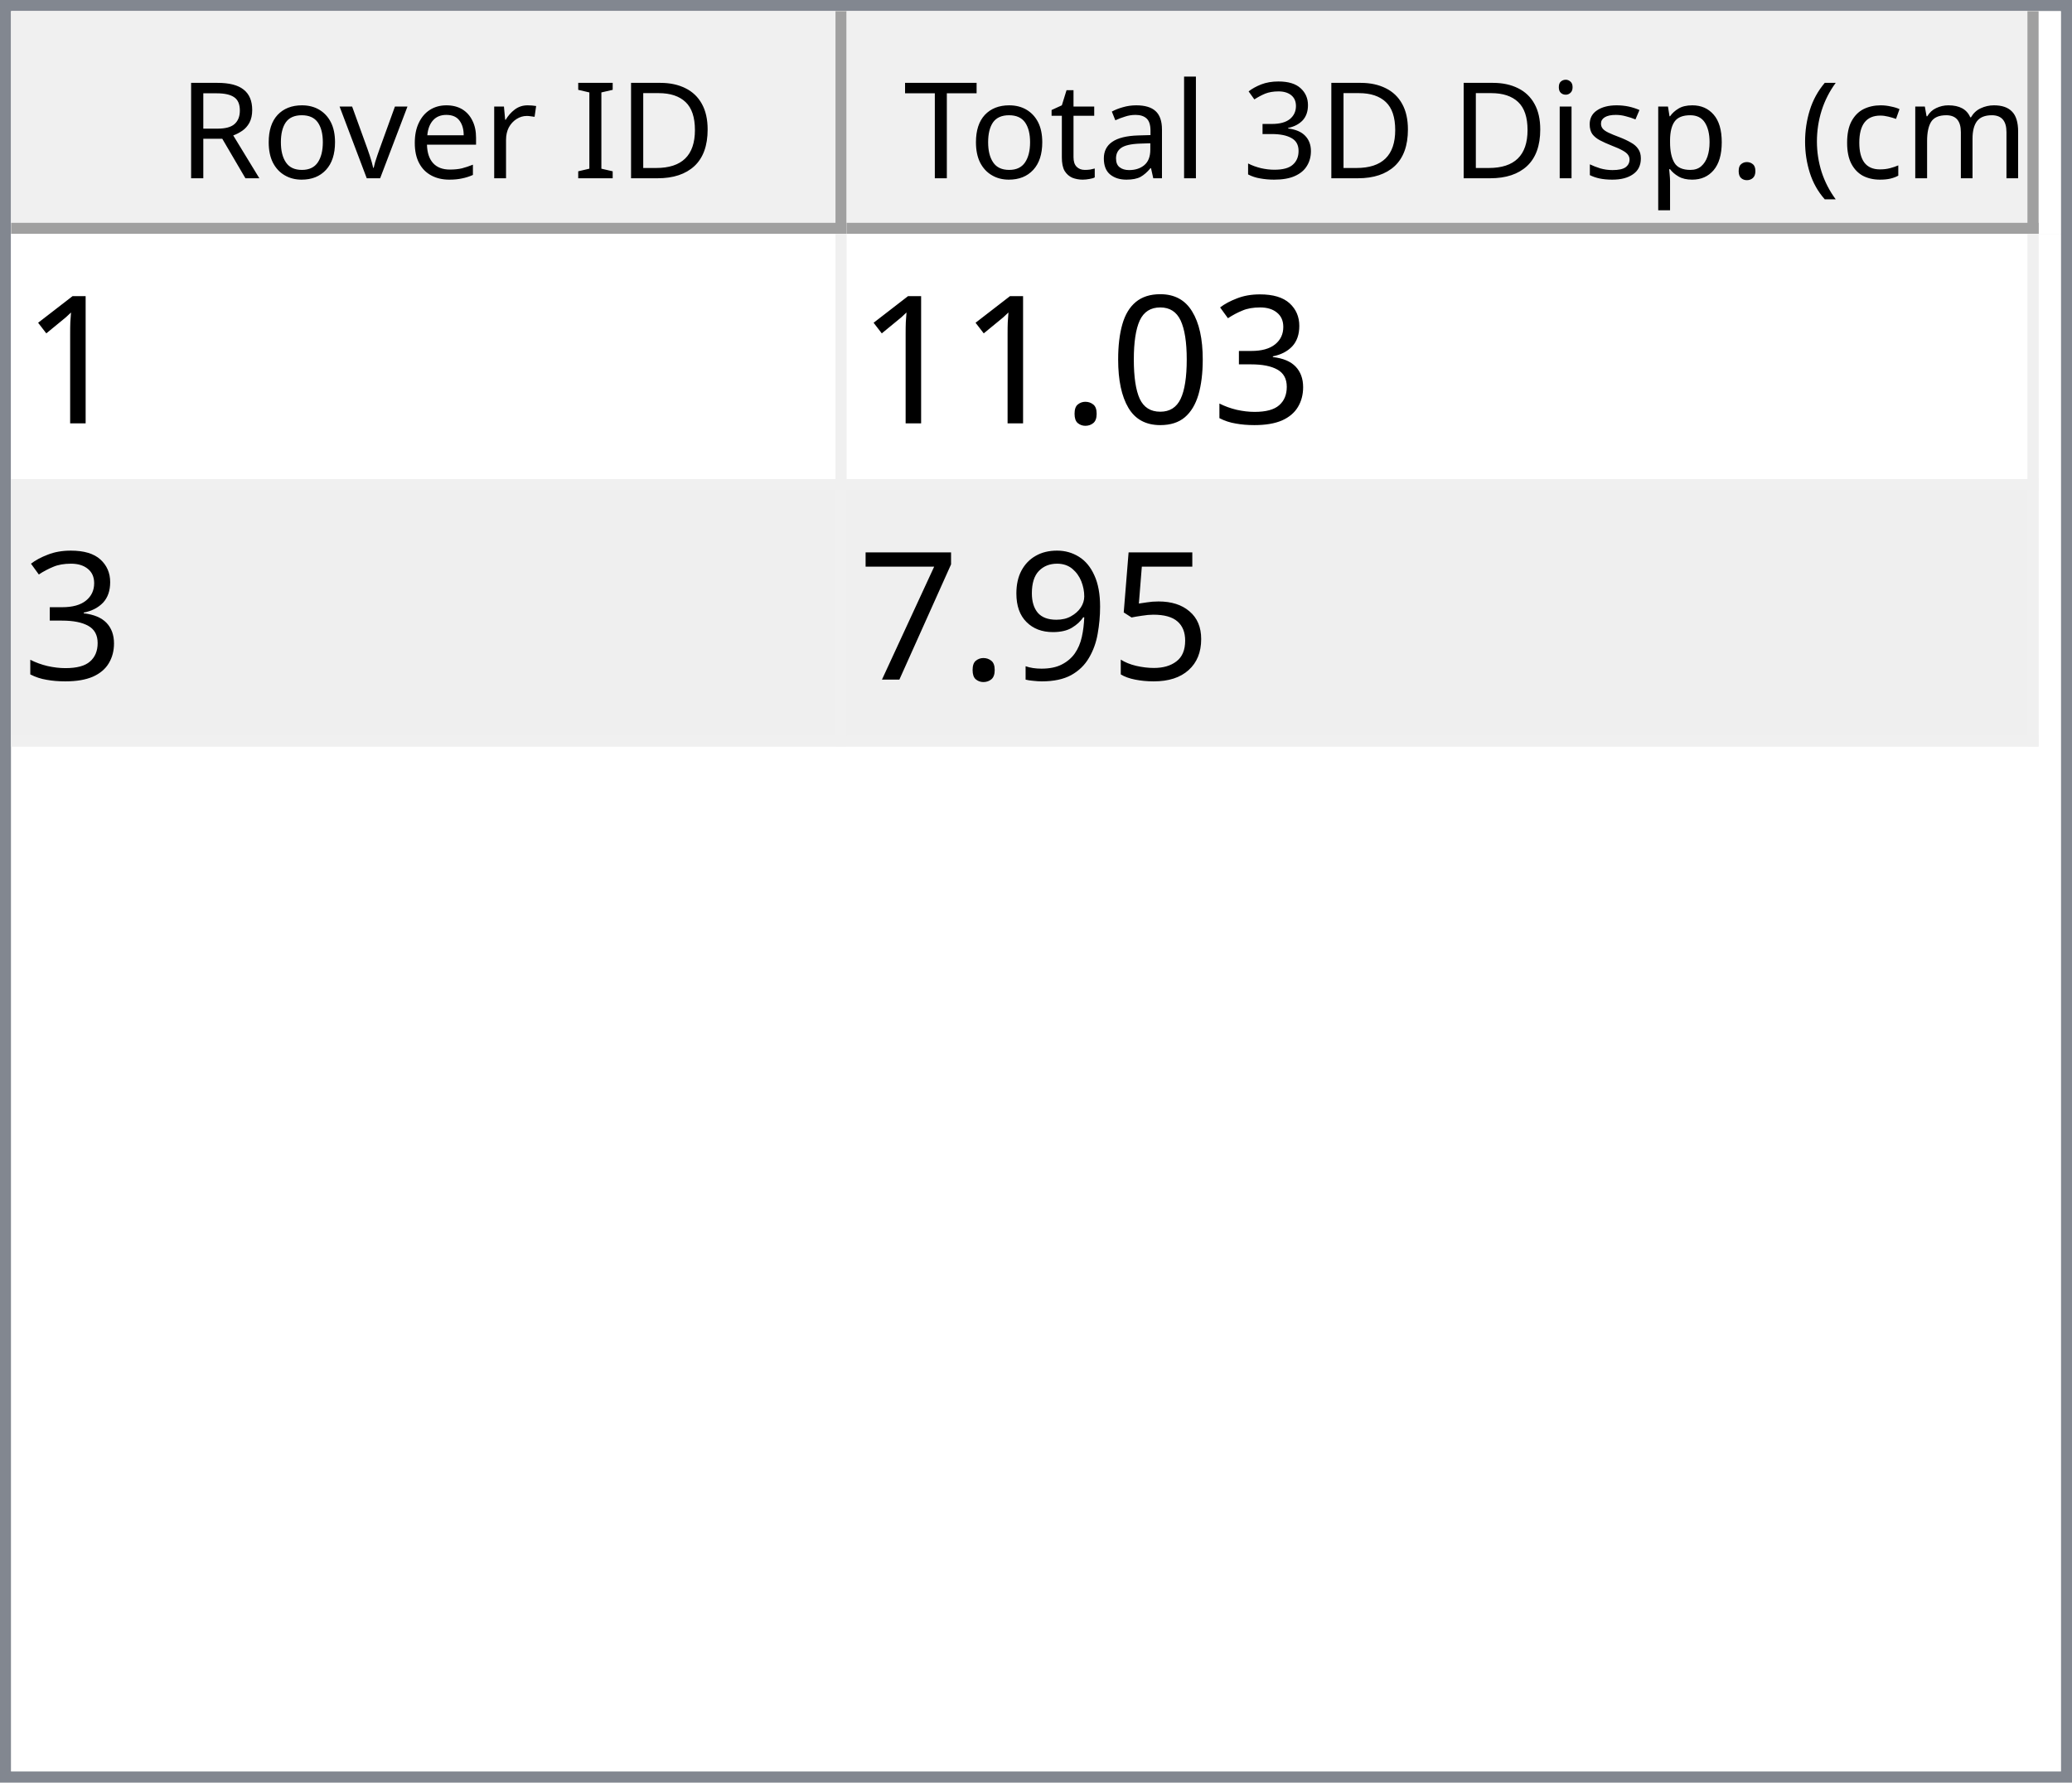
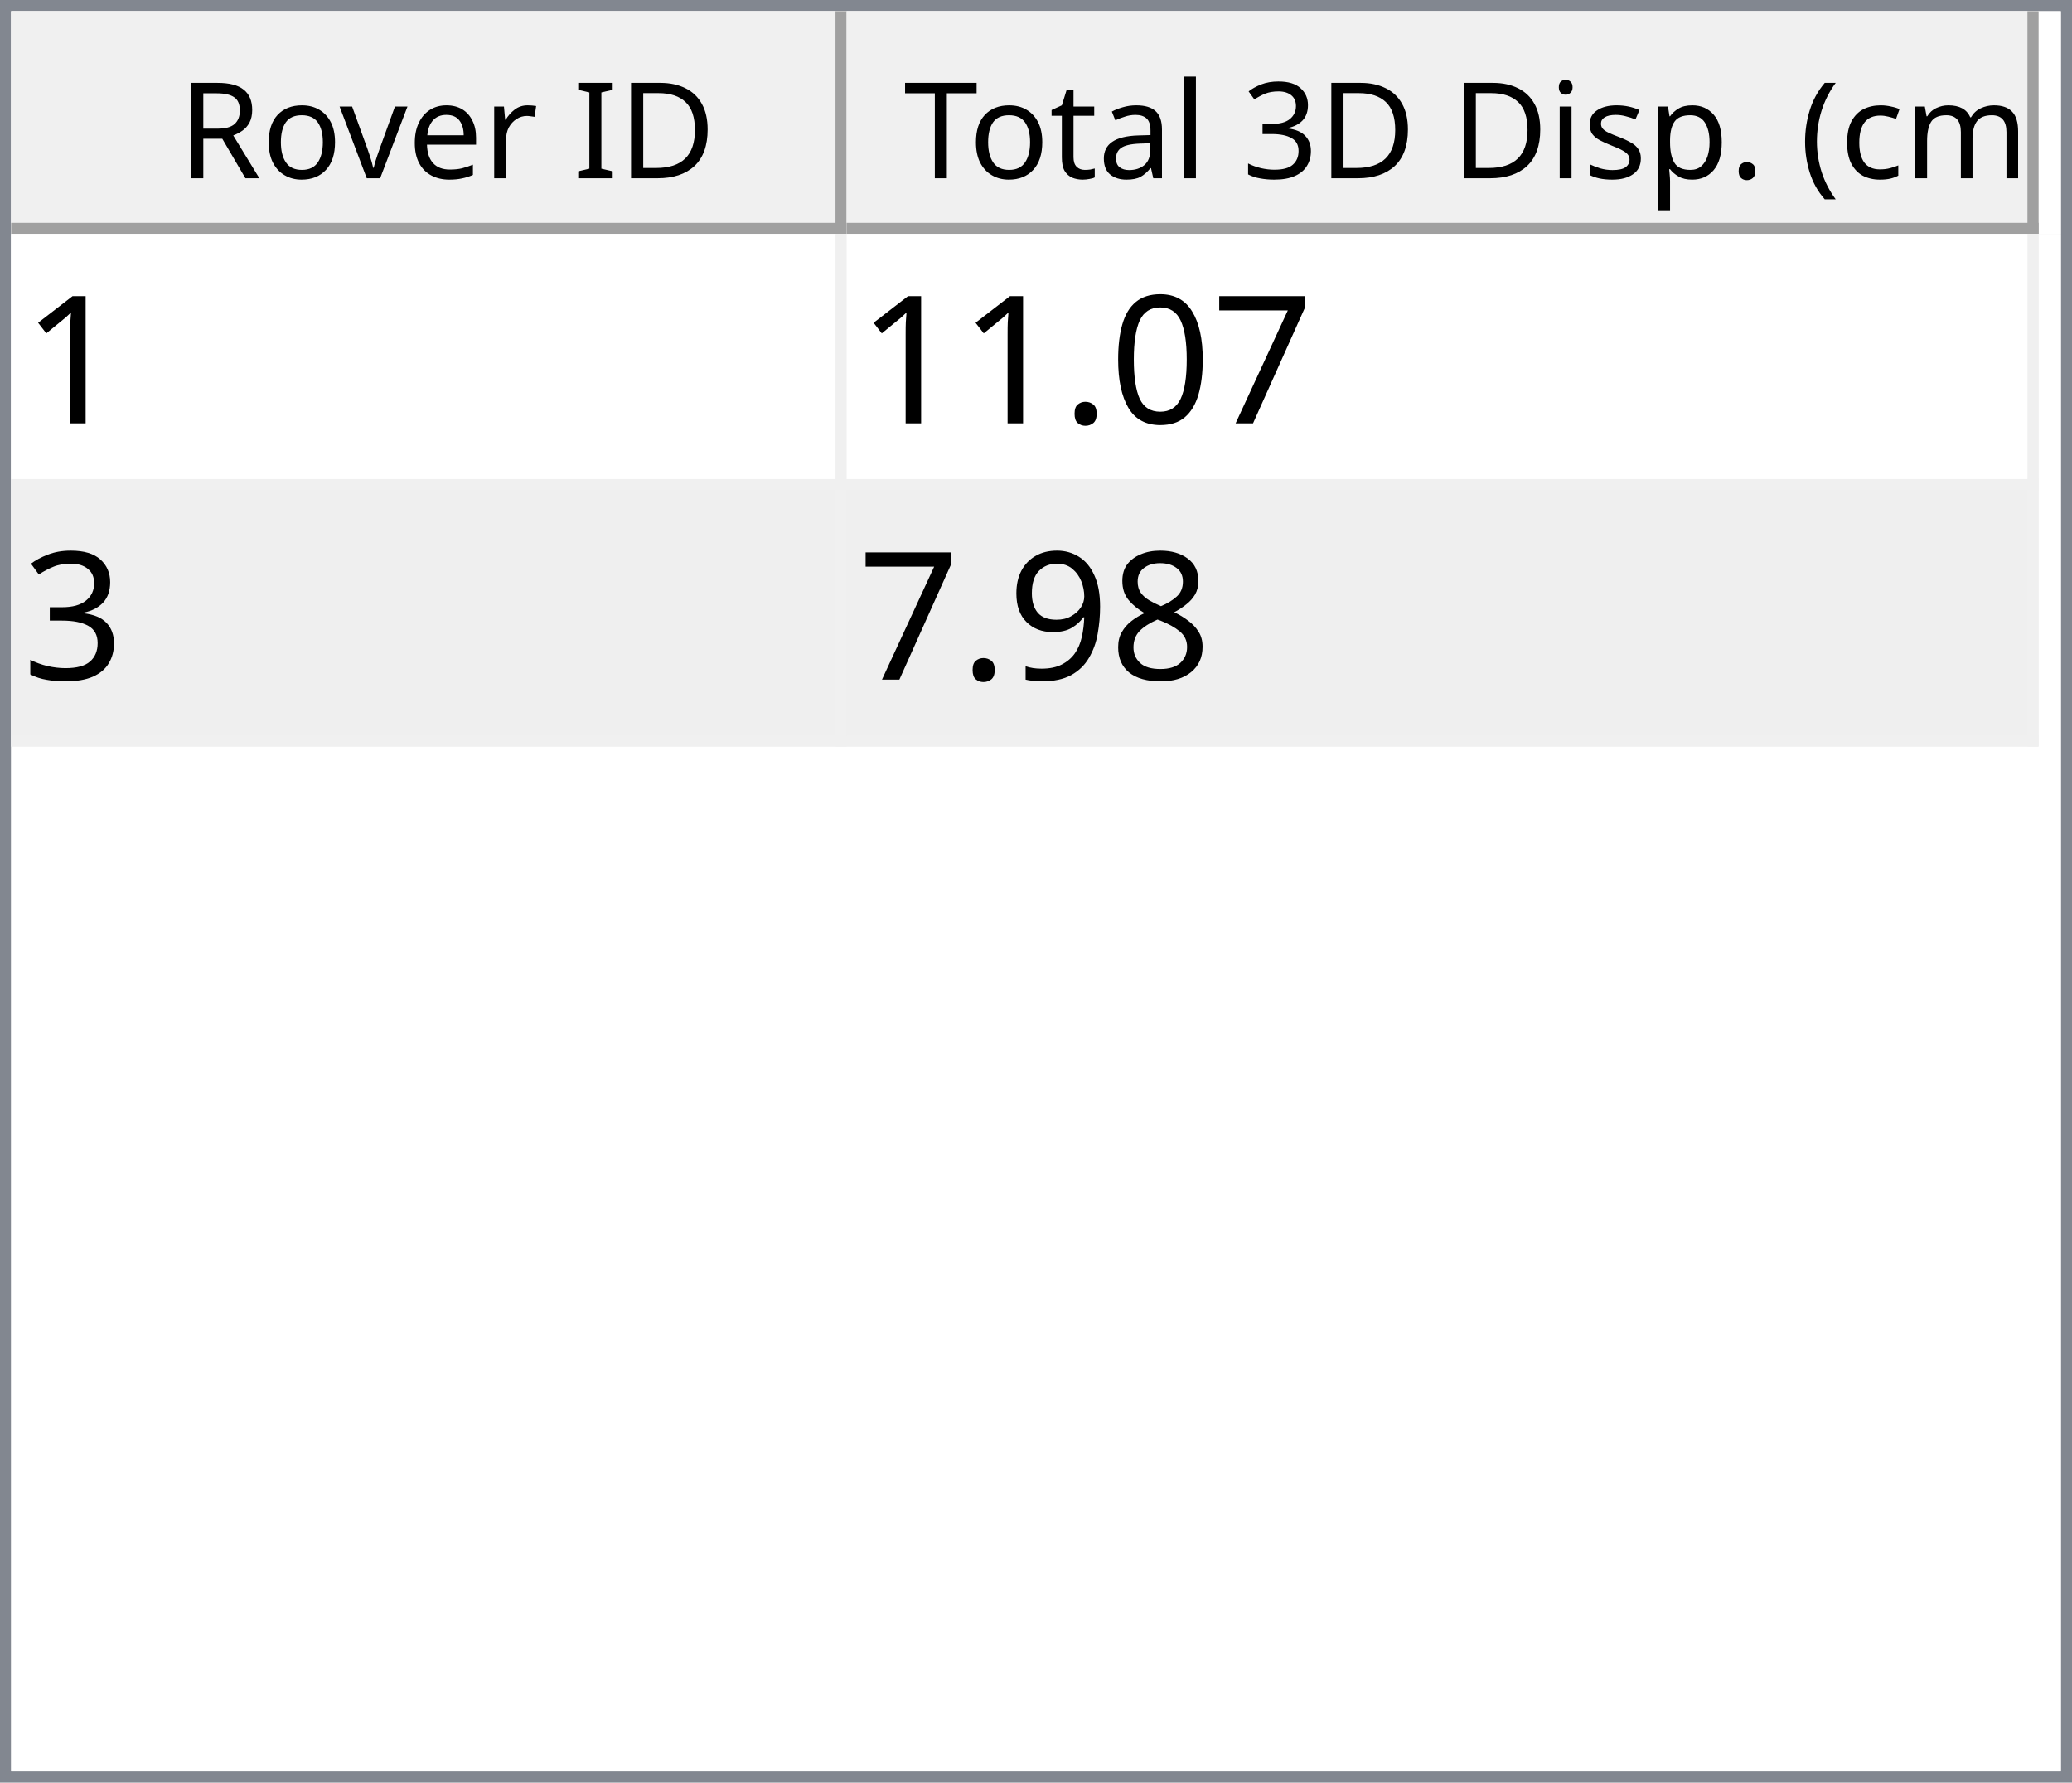
<svg xmlns="http://www.w3.org/2000/svg" style="fill-opacity:1; color-rendering:auto; color-interpolation:auto; text-rendering:auto; stroke:black; stroke-linecap:square; stroke-miterlimit:10; shape-rendering:auto; stroke-opacity:1; fill:black; stroke-dasharray:none; font-weight:normal; stroke-width:1; font-family:'Dialog'; font-style:normal; stroke-linejoin:miter; font-size:12px; stroke-dashoffset:0; image-rendering:auto;" width="186" height="160">
  <defs id="genericDefs" />
  <g>
    <defs id="defs1">
      <clipPath clipPathUnits="userSpaceOnUse" id="clipPath1">
        <path d="M0 0 L186 0 L186 160 L0 160 L0 0 Z" />
      </clipPath>
      <clipPath clipPathUnits="userSpaceOnUse" id="clipPath2">
        <path d="M0 0 L0 160 L186 160 L186 0 Z" />
      </clipPath>
      <clipPath clipPathUnits="userSpaceOnUse" id="clipPath3">
        <path d="M0 0 L0 20 L184 20 L184 0 Z" />
      </clipPath>
      <clipPath clipPathUnits="userSpaceOnUse" id="clipPath4">
        <path d="M0 0 L0 20 L75 20 L75 0 Z" />
      </clipPath>
      <clipPath clipPathUnits="userSpaceOnUse" id="clipPath5">
        <path d="M1 1 L1 19 L74 19 L74 1 Z" />
      </clipPath>
      <clipPath clipPathUnits="userSpaceOnUse" id="clipPath6">
        <path d="M0 0 L0 18 L73 18 L73 0 Z" />
      </clipPath>
      <clipPath clipPathUnits="userSpaceOnUse" id="clipPath7">
        <path d="M-0.5 -0.5 L-0.5 19.5 L74.5 19.5 L74.5 -0.5 Z" />
      </clipPath>
      <clipPath clipPathUnits="userSpaceOnUse" id="clipPath8">
        <path d="M0 0 L0 20 L107 20 L107 0 Z" />
      </clipPath>
      <clipPath clipPathUnits="userSpaceOnUse" id="clipPath9">
        <path d="M1 1 L1 19 L106 19 L106 1 Z" />
      </clipPath>
      <clipPath clipPathUnits="userSpaceOnUse" id="clipPath10">
        <path d="M0 0 L0 18 L105 18 L105 0 Z" />
      </clipPath>
      <clipPath clipPathUnits="userSpaceOnUse" id="clipPath11">
        <path d="M-0.5 -0.5 L-0.5 19.5 L106.5 19.5 L106.5 -0.5 Z" />
      </clipPath>
      <clipPath clipPathUnits="userSpaceOnUse" id="clipPath12">
        <path d="M0 0 L0 138 L184 138 L184 0 Z" />
      </clipPath>
      <clipPath clipPathUnits="userSpaceOnUse" id="clipPath13">
        <path d="M0 0 L0 46 L182 46 L182 0 Z" />
      </clipPath>
      <clipPath clipPathUnits="userSpaceOnUse" id="clipPath14">
        <path d="M-0.5 -0.5 L-0.5 45.5 L181.5 45.5 L181.5 -0.5 Z" />
      </clipPath>
      <clipPath clipPathUnits="userSpaceOnUse" id="clipPath15">
        <path d="M0 0 L0 22 L74 22 L74 0 Z" />
      </clipPath>
      <clipPath clipPathUnits="userSpaceOnUse" id="clipPath16">
        <path d="M0 0 L0 22 L106 22 L106 0 Z" />
      </clipPath>
      <font horiz-adv-x="64.551" id="font1">
        <font-face ascent="107.91" descent="25.098" units-per-em="100" style="font-style:normal; font-family:Segoe UI; font-weight:normal;" />
        <missing-glyph horiz-adv-x="64.551" d="M8.109 0 L8.109 68.266 L56.453 68.266 L56.453 0 L8.109 0 ZM15.328 7.234 L49.219 7.234 L49.219 61.031 L15.328 61.031 L15.328 7.234 Z" />
        <glyph unicode="D" horiz-adv-x="70.117" d="M9.188 0 L9.188 70.016 L28.516 70.016 Q65.531 70.016 65.531 35.891 Q65.531 19.672 55.25 9.836 Q44.969 0 27.734 0 L9.188 0 ZM17.391 62.594 L17.391 7.422 L27.828 7.422 Q41.609 7.422 49.273 14.797 Q56.938 22.172 56.938 35.688 Q56.938 62.594 28.328 62.594 L17.391 62.594 Z" />
        <glyph unicode="I" horiz-adv-x="26.611" d="M17.391 0 L9.188 0 L9.188 70.016 L17.391 70.016 L17.391 0 Z" />
        <glyph unicode=" " horiz-adv-x="27.393" d="" />
        <glyph unicode="r" horiz-adv-x="34.766" d="M34.188 41.891 Q32.078 43.5 28.125 43.5 Q23 43.5 19.555 38.672 Q16.109 33.844 16.109 25.484 L16.109 0 L8.109 0 L8.109 50 L16.109 50 L16.109 39.703 L16.312 39.703 Q18.016 44.969 21.531 47.922 Q25.047 50.875 29.391 50.875 Q32.516 50.875 34.188 50.203 L34.188 41.891 Z" />
        <glyph unicode="e" horiz-adv-x="52.295" d="M48.297 23 L12.984 23 Q13.188 14.656 17.484 10.109 Q21.781 5.562 29.297 5.562 Q37.75 5.562 44.828 11.141 L44.828 3.609 Q38.234 -1.172 27.391 -1.172 Q16.797 -1.172 10.742 5.641 Q4.688 12.453 4.688 24.812 Q4.688 36.469 11.305 43.82 Q17.922 51.172 27.734 51.172 Q37.547 51.172 42.922 44.828 Q48.297 38.484 48.297 27.203 L48.297 23 ZM40.094 29.781 Q40.047 36.719 36.75 40.578 Q33.453 44.438 27.594 44.438 Q21.922 44.438 17.969 40.383 Q14.016 36.328 13.094 29.781 L40.094 29.781 Z" />
        <glyph unicode="v" horiz-adv-x="47.9" d="M47.406 50 L27.484 0 L19.625 0 L0.688 50 L9.469 50 L22.172 13.672 Q23.578 9.672 23.922 6.688 L24.125 6.688 Q24.609 10.453 25.688 13.484 L38.969 50 L47.406 50 Z" />
        <glyph unicode="o" horiz-adv-x="58.594" d="M29 -1.172 Q17.922 -1.172 11.305 5.836 Q4.688 12.844 4.688 24.422 Q4.688 37.016 11.57 44.094 Q18.453 51.172 30.172 51.172 Q41.359 51.172 47.633 44.289 Q53.906 37.406 53.906 25.203 Q53.906 13.234 47.141 6.031 Q40.375 -1.172 29 -1.172 ZM29.594 44.438 Q21.875 44.438 17.383 39.188 Q12.891 33.938 12.891 24.703 Q12.891 15.828 17.43 10.695 Q21.969 5.562 29.594 5.562 Q37.359 5.562 41.531 10.594 Q45.703 15.625 45.703 24.906 Q45.703 34.281 41.531 39.359 Q37.359 44.438 29.594 44.438 Z" />
        <glyph unicode="R" horiz-adv-x="59.814" d="M59.375 0 L49.609 0 L37.891 19.625 Q36.281 22.359 34.766 24.289 Q33.25 26.219 31.664 27.438 Q30.078 28.656 28.25 29.219 Q26.422 29.781 24.125 29.781 L17.391 29.781 L17.391 0 L9.188 0 L9.188 70.016 L30.078 70.016 Q34.672 70.016 38.555 68.867 Q42.438 67.719 45.289 65.375 Q48.141 63.031 49.758 59.547 Q51.375 56.062 51.375 51.375 Q51.375 47.703 50.273 44.656 Q49.172 41.609 47.148 39.211 Q45.125 36.812 42.266 35.133 Q39.406 33.453 35.844 32.516 L35.844 32.328 Q37.594 31.547 38.891 30.547 Q40.188 29.547 41.359 28.18 Q42.531 26.812 43.68 25.078 Q44.828 23.344 46.234 21.047 L59.375 0 ZM17.391 62.594 L17.391 37.203 L28.516 37.203 Q31.594 37.203 34.203 38.133 Q36.812 39.062 38.719 40.797 Q40.625 42.531 41.703 45.047 Q42.781 47.562 42.781 50.688 Q42.781 56.297 39.141 59.445 Q35.5 62.594 28.609 62.594 L17.391 62.594 Z" />
        <glyph unicode=")" horiz-adv-x="30.176" d="M8.297 -15.922 L1.172 -15.922 Q16.406 2.344 16.406 26.812 Q16.406 51.469 1.078 70.016 L8.297 70.016 Q23.531 52.156 23.531 26.703 Q23.531 1.375 8.297 -15.922 Z" />
        <glyph unicode="m" horiz-adv-x="86.133" d="M79.109 0 L71.094 0 L71.094 28.719 Q71.094 37.016 68.531 40.727 Q65.969 44.438 59.906 44.438 Q54.781 44.438 51.195 39.75 Q47.609 35.062 47.609 28.516 L47.609 0 L39.594 0 L39.594 29.688 Q39.594 44.438 28.219 44.438 Q22.953 44.438 19.531 40.016 Q16.109 35.594 16.109 28.516 L16.109 0 L8.109 0 L8.109 50 L16.109 50 L16.109 42.094 L16.312 42.094 Q21.625 51.172 31.844 51.172 Q36.969 51.172 40.773 48.312 Q44.578 45.453 46 40.828 Q51.562 51.172 62.594 51.172 Q79.109 51.172 79.109 30.812 L79.109 0 Z" />
        <glyph unicode="c" horiz-adv-x="46.191" d="M42.188 2.297 Q36.422 -1.172 28.516 -1.172 Q17.828 -1.172 11.258 5.789 Q4.688 12.75 4.688 23.828 Q4.688 36.188 11.766 43.68 Q18.844 51.172 30.672 51.172 Q37.25 51.172 42.281 48.734 L42.281 40.531 Q36.719 44.438 30.375 44.438 Q22.703 44.438 17.797 38.945 Q12.891 33.453 12.891 24.516 Q12.891 15.719 17.508 10.641 Q22.125 5.562 29.891 5.562 Q36.422 5.562 42.188 9.906 L42.188 2.297 Z" />
        <glyph unicode="(" horiz-adv-x="30.176" d="M29.109 -15.922 L21.969 -15.922 Q6.844 1.375 6.844 26.703 Q6.844 52.156 21.969 70.016 L29.203 70.016 Q13.875 51.469 13.875 26.812 Q13.875 2.344 29.109 -15.922 Z" />
        <glyph unicode="." horiz-adv-x="21.68" d="M10.891 -1.078 Q8.641 -1.078 7.055 0.539 Q5.469 2.156 5.469 4.391 Q5.469 6.641 7.055 8.273 Q8.641 9.906 10.891 9.906 Q13.188 9.906 14.797 8.273 Q16.406 6.641 16.406 4.391 Q16.406 2.156 14.797 0.539 Q13.188 -1.078 10.891 -1.078 Z" />
        <glyph unicode="p" horiz-adv-x="58.789" d="M16.312 7.234 L16.109 7.234 L16.109 -23 L8.109 -23 L8.109 50 L16.109 50 L16.109 41.219 L16.312 41.219 Q22.219 51.172 33.594 51.172 Q43.266 51.172 48.688 44.461 Q54.109 37.75 54.109 26.469 Q54.109 13.922 48 6.375 Q41.891 -1.172 31.297 -1.172 Q21.578 -1.172 16.312 7.234 ZM16.109 27.391 L16.109 20.406 Q16.109 14.203 20.141 9.883 Q24.172 5.562 30.375 5.562 Q37.641 5.562 41.773 11.133 Q45.906 16.703 45.906 26.609 Q45.906 34.969 42.047 39.703 Q38.188 44.438 31.594 44.438 Q24.609 44.438 20.359 39.578 Q16.109 34.719 16.109 27.391 Z" />
        <glyph unicode="s" horiz-adv-x="42.432" d="M5.078 1.812 L5.078 10.406 Q11.625 5.562 19.484 5.562 Q30.031 5.562 30.031 12.594 Q30.031 14.594 29.125 15.992 Q28.219 17.391 26.68 18.461 Q25.141 19.531 23.07 20.383 Q21 21.234 18.609 22.172 Q15.281 23.484 12.766 24.828 Q10.25 26.172 8.57 27.859 Q6.891 29.547 6.031 31.695 Q5.172 33.844 5.172 36.719 Q5.172 40.234 6.789 42.945 Q8.406 45.656 11.086 47.484 Q13.766 49.312 17.211 50.242 Q20.656 51.172 24.312 51.172 Q30.812 51.172 35.938 48.922 L35.938 40.828 Q30.422 44.438 23.25 44.438 Q21 44.438 19.195 43.922 Q17.391 43.406 16.094 42.477 Q14.797 41.547 14.086 40.258 Q13.375 38.969 13.375 37.406 Q13.375 35.453 14.086 34.133 Q14.797 32.812 16.164 31.789 Q17.531 30.766 19.484 29.938 Q21.438 29.109 23.922 28.125 Q27.25 26.859 29.883 25.516 Q32.516 24.172 34.375 22.484 Q36.234 20.797 37.234 18.602 Q38.234 16.406 38.234 13.375 Q38.234 9.672 36.602 6.938 Q34.969 4.203 32.234 2.398 Q29.5 0.594 25.93 -0.289 Q22.359 -1.172 18.453 -1.172 Q10.75 -1.172 5.078 1.812 Z" />
        <glyph unicode="i" horiz-adv-x="24.219" d="M12.203 62.703 Q10.062 62.703 8.547 64.164 Q7.031 65.625 7.031 67.875 Q7.031 70.125 8.547 71.609 Q10.062 73.094 12.203 73.094 Q14.406 73.094 15.945 71.609 Q17.484 70.125 17.484 67.875 Q17.484 65.719 15.945 64.211 Q14.406 62.703 12.203 62.703 ZM16.109 0 L8.109 0 L8.109 50 L16.109 50 L16.109 0 Z" />
        <glyph unicode="3" horiz-adv-x="53.906" d="M46.531 19.828 Q46.531 15.094 44.75 11.211 Q42.969 7.328 39.719 4.57 Q36.469 1.812 31.93 0.297 Q27.391 -1.219 21.922 -1.219 Q11.922 -1.219 6 2.594 L6 11.188 Q13.094 5.609 22.219 5.609 Q25.875 5.609 28.828 6.539 Q31.781 7.469 33.906 9.227 Q36.031 10.984 37.18 13.477 Q38.328 15.969 38.328 19.094 Q38.328 32.812 18.797 32.812 L12.984 32.812 L12.984 39.594 L18.5 39.594 Q35.797 39.594 35.797 52.484 Q35.797 64.406 22.609 64.406 Q15.188 64.406 8.688 59.422 L8.688 67.188 Q15.375 71.188 24.609 71.188 Q29 71.188 32.57 69.969 Q36.141 68.75 38.68 66.555 Q41.219 64.359 42.609 61.281 Q44 58.203 44 54.5 Q44 40.672 30.031 36.719 L30.031 36.531 Q33.594 36.141 36.625 34.797 Q39.656 33.453 41.852 31.305 Q44.047 29.156 45.289 26.25 Q46.531 23.344 46.531 19.828 Z" />
        <glyph unicode="l" horiz-adv-x="24.219" d="M16.109 0 L8.109 0 L8.109 74.031 L16.109 74.031 L16.109 0 Z" />
        <glyph unicode="a" horiz-adv-x="50.879" d="M43.891 0 L35.891 0 L35.891 7.812 L35.688 7.812 Q30.469 -1.172 20.312 -1.172 Q12.844 -1.172 8.617 2.781 Q4.391 6.734 4.391 13.281 Q4.391 27.297 20.906 29.594 L35.891 31.688 Q35.891 44.438 25.594 44.438 Q16.547 44.438 9.281 38.281 L9.281 46.484 Q16.656 51.172 26.266 51.172 Q43.891 51.172 43.891 32.516 L43.891 0 ZM35.891 25.297 L23.828 23.641 Q18.266 22.859 15.43 20.875 Q12.594 18.891 12.594 13.875 Q12.594 10.203 15.211 7.883 Q17.828 5.562 22.172 5.562 Q28.125 5.562 32.008 9.742 Q35.891 13.922 35.891 20.312 L35.891 25.297 Z" />
        <glyph unicode="t" horiz-adv-x="33.887" d="M31.297 0.484 Q28.469 -1.078 23.828 -1.078 Q10.688 -1.078 10.688 13.578 L10.688 43.172 L2.094 43.172 L2.094 50 L10.688 50 L10.688 62.203 L18.703 64.797 L18.703 50 L31.297 50 L31.297 43.172 L18.703 43.172 L18.703 14.984 Q18.703 9.969 20.414 7.82 Q22.125 5.672 26.078 5.672 Q29.109 5.672 31.297 7.328 L31.297 0.484 Z" />
        <glyph unicode="T" horiz-adv-x="52.393" d="M50.594 62.594 L30.375 62.594 L30.375 0 L22.172 0 L22.172 62.594 L2 62.594 L2 70.016 L50.594 70.016 L50.594 62.594 Z" />
      </font>
      <font horiz-adv-x="75.0" id="font2">
        <font-face ascent="100.537" descent="21.973" units-per-em="100" style="font-style:normal; font-family:sans-serif; font-weight:normal;" />
        <missing-glyph horiz-adv-x="75.0" d="M12.5 0 L12.5 62.5 L62.5 62.5 L62.5 0 L12.5 0 ZM14.062 1.562 L60.938 1.562 L60.938 60.938 L14.062 60.938 L14.062 1.562 Z" />
        <glyph unicode="1" horiz-adv-x="55.615" d="M37.25 0 L28.469 0 L28.469 56 Q25.297 52.984 20.141 49.953 Q14.984 46.922 10.891 45.406 L10.891 53.906 Q18.266 57.375 23.781 62.305 Q29.297 67.234 31.594 71.875 L37.25 71.875 L37.25 0 Z" />
-         <glyph unicode="3" horiz-adv-x="55.615" d="M4.203 18.891 L12.984 20.062 Q14.5 12.594 18.141 9.297 Q21.781 6 27 6 Q33.203 6 37.477 10.297 Q41.75 14.594 41.75 20.953 Q41.75 27 37.797 30.93 Q33.844 34.859 27.734 34.859 Q25.25 34.859 21.531 33.891 L22.516 41.609 Q23.391 41.5 23.922 41.5 Q29.547 41.5 34.039 44.43 Q38.531 47.359 38.531 53.469 Q38.531 58.297 35.258 61.477 Q31.984 64.656 26.812 64.656 Q21.688 64.656 18.266 61.43 Q14.844 58.203 13.875 51.766 L5.078 53.328 Q6.688 62.156 12.398 67.016 Q18.109 71.875 26.609 71.875 Q32.469 71.875 37.398 69.359 Q42.328 66.844 44.945 62.5 Q47.562 58.156 47.562 53.266 Q47.562 48.641 45.07 44.828 Q42.578 41.016 37.703 38.766 Q44.047 37.312 47.562 32.695 Q51.078 28.078 51.078 21.141 Q51.078 11.766 44.242 5.25 Q37.406 -1.266 26.953 -1.266 Q17.531 -1.266 11.305 4.352 Q5.078 9.969 4.203 18.891 Z" />
+         <glyph unicode="7" horiz-adv-x="55.615" d="M4.734 62.203 L4.734 70.656 L51.078 70.656 L51.078 63.812 Q44.234 56.547 37.523 44.484 Q30.812 32.422 27.156 19.672 Q24.516 10.688 23.781 0 L14.75 0 Q14.891 8.453 18.062 20.414 Q21.234 32.375 27.172 43.484 Q33.109 54.594 39.797 62.203 L4.734 62.203 Z" />
        <glyph unicode="0" horiz-adv-x="55.615" d="M4.156 35.297 Q4.156 48 6.766 55.742 Q9.375 63.484 14.523 67.68 Q19.672 71.875 27.484 71.875 Q33.25 71.875 37.594 69.555 Q41.938 67.234 44.773 62.867 Q47.609 58.5 49.219 52.227 Q50.828 45.953 50.828 35.297 Q50.828 22.703 48.242 14.969 Q45.656 7.234 40.508 3.008 Q35.359 -1.219 27.484 -1.219 Q17.141 -1.219 11.234 6.203 Q4.156 15.141 4.156 35.297 ZM13.188 35.297 Q13.188 17.672 17.312 11.836 Q21.438 6 27.484 6 Q33.547 6 37.672 11.859 Q41.797 17.719 41.797 35.297 Q41.797 52.984 37.672 58.789 Q33.547 64.594 27.391 64.594 Q21.344 64.594 17.719 59.469 Q13.188 52.938 13.188 35.297 Z" />
        <glyph unicode="." horiz-adv-x="27.783" d="M9.078 0 L9.078 10.016 L19.094 10.016 L19.094 0 L9.078 0 Z" />
-         <glyph unicode="5" horiz-adv-x="55.615" d="M4.156 18.75 L13.375 19.531 Q14.406 12.797 18.141 9.398 Q21.875 6 27.156 6 Q33.5 6 37.891 10.789 Q42.281 15.578 42.281 23.484 Q42.281 31 38.062 35.352 Q33.844 39.703 27 39.703 Q22.75 39.703 19.336 37.773 Q15.922 35.844 13.969 32.766 L5.719 33.844 L12.641 70.609 L48.25 70.609 L48.25 62.203 L19.672 62.203 L15.828 42.969 Q22.266 47.469 29.344 47.469 Q38.719 47.469 45.164 40.969 Q51.609 34.469 51.609 24.266 Q51.609 14.547 45.953 7.469 Q39.062 -1.219 27.156 -1.219 Q17.391 -1.219 11.211 4.25 Q5.031 9.719 4.156 18.75 Z" />
+         <glyph unicode="3" horiz-adv-x="55.615" d="M4.203 18.891 L12.984 20.062 Q14.5 12.594 18.141 9.297 Q21.781 6 27 6 Q33.203 6 37.477 10.297 Q41.75 14.594 41.75 20.953 Q41.75 27 37.797 30.93 Q33.844 34.859 27.734 34.859 Q25.25 34.859 21.531 33.891 L22.516 41.609 Q23.391 41.5 23.922 41.5 Q29.547 41.5 34.039 44.43 Q38.531 47.359 38.531 53.469 Q38.531 58.297 35.258 61.477 Q31.984 64.656 26.812 64.656 Q21.688 64.656 18.266 61.43 Q14.844 58.203 13.875 51.766 L5.078 53.328 Q6.688 62.156 12.398 67.016 Q18.109 71.875 26.609 71.875 Q32.469 71.875 37.398 69.359 Q42.328 66.844 44.945 62.5 Q47.562 58.156 47.562 53.266 Q47.562 48.641 45.07 44.828 Q42.578 41.016 37.703 38.766 Q44.047 37.312 47.562 32.695 Q51.078 28.078 51.078 21.141 Q51.078 11.766 44.242 5.25 Q37.406 -1.266 26.953 -1.266 Q17.531 -1.266 11.305 4.352 Q5.078 9.969 4.203 18.891 Z" />
+         <glyph unicode="8" horiz-adv-x="55.615" d="M17.672 38.812 Q12.203 40.828 9.57 44.539 Q6.938 48.25 6.938 53.422 Q6.938 61.234 12.555 66.555 Q18.172 71.875 27.484 71.875 Q36.859 71.875 42.578 66.43 Q48.297 60.984 48.297 53.172 Q48.297 48.188 45.68 44.508 Q43.062 40.828 37.75 38.812 Q44.344 36.672 47.781 31.883 Q51.219 27.094 51.219 20.453 Q51.219 11.281 44.727 5.031 Q38.234 -1.219 27.641 -1.219 Q17.047 -1.219 10.547 5.055 Q4.047 11.328 4.047 20.703 Q4.047 27.688 7.594 32.398 Q11.141 37.109 17.672 38.812 ZM15.922 53.719 Q15.922 48.641 19.195 45.414 Q22.469 42.188 27.688 42.188 Q32.766 42.188 36.016 45.383 Q39.266 48.578 39.266 53.219 Q39.266 58.062 35.914 61.359 Q32.562 64.656 27.594 64.656 Q22.562 64.656 19.242 61.43 Q15.922 58.203 15.922 53.719 ZM13.094 20.656 Q13.094 16.891 14.875 13.375 Q16.656 9.859 20.172 7.93 Q23.688 6 27.734 6 Q34.031 6 38.133 10.055 Q42.234 14.109 42.234 20.359 Q42.234 26.703 38.016 30.859 Q33.797 35.016 27.438 35.016 Q21.234 35.016 17.164 30.914 Q13.094 26.812 13.094 20.656 Z" />
        <glyph unicode="9" horiz-adv-x="55.615" d="M5.469 16.547 L13.922 17.328 Q14.984 11.375 18.016 8.688 Q21.047 6 25.781 6 Q29.828 6 32.883 7.859 Q35.938 9.719 37.891 12.82 Q39.844 15.922 41.164 21.195 Q42.484 26.469 42.484 31.938 Q42.484 32.516 42.438 33.688 Q39.797 29.5 35.234 26.883 Q30.672 24.266 25.344 24.266 Q16.453 24.266 10.305 30.711 Q4.156 37.156 4.156 47.703 Q4.156 58.594 10.578 65.234 Q17 71.875 26.656 71.875 Q33.641 71.875 39.43 68.117 Q45.219 64.359 48.219 57.398 Q51.219 50.438 51.219 37.25 Q51.219 23.531 48.242 15.406 Q45.266 7.281 39.383 3.031 Q33.5 -1.219 25.594 -1.219 Q17.188 -1.219 11.867 3.445 Q6.547 8.109 5.469 16.547 ZM41.453 48.141 Q41.453 55.719 37.43 60.156 Q33.406 64.594 27.734 64.594 Q21.875 64.594 17.531 59.812 Q13.188 55.031 13.188 47.406 Q13.188 40.578 17.312 36.305 Q21.438 32.031 27.484 32.031 Q33.594 32.031 37.523 36.305 Q41.453 40.578 41.453 48.141 Z" />
-         <glyph unicode="7" horiz-adv-x="55.615" d="M4.734 62.203 L4.734 70.656 L51.078 70.656 L51.078 63.812 Q44.234 56.547 37.523 44.484 Q30.812 32.422 27.156 19.672 Q24.516 10.688 23.781 0 L14.75 0 Q14.891 8.453 18.062 20.414 Q21.234 32.375 27.172 43.484 Q33.109 54.594 39.797 62.203 L4.734 62.203 Z" />
      </font>
    </defs>
    <g style="fill:white; stroke:white;">
      <rect x="0" y="0" width="186" style="clip-path:url(#clipPath1); stroke:none;" height="160" />
    </g>
    <g style="fill:white; text-rendering:optimizeSpeed; color-rendering:optimizeSpeed; image-rendering:optimizeSpeed; shape-rendering:crispEdges; stroke:white; color-interpolation:sRGB;">
      <rect x="0" width="186" height="160" y="0" style="stroke:none;" />
      <path style="stroke:none;" d="M0 160 L186 160 L186 0 L0 0 Z" />
    </g>
    <g style="fill:rgb(240,240,240); font-family:'Segoe UI'; stroke:rgb(240,240,240);">
      <rect x="0" y="0" width="186" style="clip-path:url(#clipPath2); stroke:none;" height="160" />
    </g>
    <g style="fill:rgb(130,135,144); font-family:'Segoe UI'; stroke:rgb(130,135,144);">
      <path d="M0 0 L186 0 L186 160 L0 160 L0 0 ZM1 1 L185 1 L185 159 L1 159 L1 1 Z" style="fill-rule:evenodd; clip-path:url(#clipPath2); stroke:none;" />
    </g>
    <g style="fill:white; font-family:'Segoe UI'; stroke:white;" transform="translate(1,1)">
      <rect x="0" y="0" width="184" style="clip-path:url(#clipPath3); stroke:none;" height="20" />
    </g>
    <g style="fill:rgb(240,240,240); font-family:'Segoe UI'; stroke:rgb(240,240,240);" transform="translate(1,1)">
      <rect x="0" y="0" width="75" style="clip-path:url(#clipPath4); stroke:none;" height="20" />
    </g>
    <g style="font-family:'Segoe UI';" transform="translate(2,2)">
      <text x="14" xml:space="preserve" y="14" style="clip-path:url(#clipPath6); stroke:none;">Rover ID</text>
    </g>
    <g style="fill:rgb(160,160,160); font-family:'Segoe UI'; stroke:rgb(160,160,160); stroke-linejoin:bevel;" transform="translate(1.5,1.5)">
      <line x1="74" x2="74" y1="0" style="fill:none; clip-path:url(#clipPath7);" y2="19" />
    </g>
    <g style="fill:rgb(160,160,160); font-family:'Segoe UI'; stroke:rgb(160,160,160); stroke-linejoin:bevel;" transform="matrix(1,0,0,1,1,1) translate(0.5,0.5)">
      <line x1="0" x2="74" y1="19" style="fill:none; clip-path:url(#clipPath7);" y2="19" />
    </g>
    <g style="fill:rgb(240,240,240); font-family:'Segoe UI'; stroke:rgb(240,240,240);" transform="translate(76,1)">
      <rect x="0" y="0" width="107" style="clip-path:url(#clipPath8); stroke:none;" height="20" />
    </g>
    <g style="font-family:'Segoe UI';" transform="translate(77,2)">
      <text x="1" xml:space="preserve" y="14" style="clip-path:url(#clipPath10); stroke:none;"> Total 3D Disp. (cm)</text>
    </g>
    <g style="fill:rgb(160,160,160); font-family:'Segoe UI'; stroke:rgb(160,160,160); stroke-linejoin:bevel;" transform="translate(76.5,1.5)">
      <line x1="106" x2="106" y1="0" style="fill:none; clip-path:url(#clipPath11);" y2="19" />
    </g>
    <g style="fill:rgb(160,160,160); font-family:'Segoe UI'; stroke:rgb(160,160,160); stroke-linejoin:bevel;" transform="matrix(1,0,0,1,76,1) translate(0.5,0.5)">
      <line x1="0" x2="106" y1="19" style="fill:none; clip-path:url(#clipPath11);" y2="19" />
    </g>
    <g style="fill:white; font-family:'Segoe UI'; stroke:white;" transform="translate(1,21)">
      <rect x="0" y="0" width="184" style="clip-path:url(#clipPath12); stroke:none;" height="138" />
    </g>
    <g style="fill:rgb(240,240,240); font-size:16px; font-family:sans-serif; stroke:rgb(240,240,240);" transform="translate(1,21)">
      <rect x="0" y="0" width="182" style="clip-path:url(#clipPath13); stroke:none;" height="46" />
      <line transform="translate(0.5,0.5)" x1="0" x2="181" y1="22" style="clip-path:url(#clipPath14); fill:none; stroke-linejoin:bevel;" y2="22" />
    </g>
    <g transform="matrix(1,0,0,1,1,21) translate(0.5,0.5)" style="fill:rgb(240,240,240); font-size:16px; font-family:sans-serif; stroke:rgb(240,240,240); stroke-linejoin:bevel;">
      <line x1="0" x2="181" y1="45" style="fill:none; clip-path:url(#clipPath14);" y2="45" />
    </g>
    <g transform="matrix(1,0,0,1,1,21) translate(0.5,0.5)" style="fill:rgb(240,240,240); font-size:16px; font-family:sans-serif; stroke:rgb(240,240,240); stroke-linejoin:bevel;">
      <line x1="74" x2="74" y1="0" style="fill:none; clip-path:url(#clipPath14);" y2="45" />
    </g>
    <g transform="matrix(1,0,0,1,1,21) translate(0.5,0.5)" style="fill:rgb(240,240,240); font-size:16px; font-family:sans-serif; stroke:rgb(240,240,240); stroke-linejoin:bevel;">
      <line x1="181" x2="181" y1="0" style="fill:none; clip-path:url(#clipPath14);" y2="45" />
    </g>
    <g style="fill:white; font-size:16px; font-family:sans-serif; stroke:white;" transform="matrix(1,0,0,1,1,21)">
      <rect x="0" y="0" width="74" style="clip-path:url(#clipPath15); stroke:none;" height="22" />
      <text x="1" y="17" style="fill:black; clip-path:url(#clipPath15); stroke:none;" xml:space="preserve">1</text>
    </g>
    <g style="fill:white; font-size:16px; font-family:sans-serif; stroke:white;" transform="matrix(1,0,0,1,1,21) translate(75,0)">
      <rect x="0" y="0" width="106" style="clip-path:url(#clipPath16); stroke:none;" height="22" />
-       <text x="1" y="17" style="fill:black; clip-path:url(#clipPath16); stroke:none;" xml:space="preserve">11.03</text>
+       <text x="1" y="17" style="fill:black; clip-path:url(#clipPath16); stroke:none;" xml:space="preserve">11.07</text>
    </g>
    <g style="fill:rgb(239,239,239); font-size:16px; font-family:sans-serif; stroke:rgb(239,239,239);" transform="matrix(1,0,0,1,1,21) translate(0,23)">
      <rect x="0" y="0" width="74" style="clip-path:url(#clipPath15); stroke:none;" height="22" />
      <text x="1" y="17" style="fill:black; clip-path:url(#clipPath15); stroke:none;" xml:space="preserve">3</text>
    </g>
    <g style="fill:rgb(239,239,239); font-size:16px; font-family:sans-serif; stroke:rgb(239,239,239);" transform="matrix(1,0,0,1,1,21) translate(75,23)">
      <rect x="0" y="0" width="106" style="clip-path:url(#clipPath16); stroke:none;" height="22" />
-       <text x="1" y="17" style="fill:black; clip-path:url(#clipPath16); stroke:none;" xml:space="preserve">7.95</text>
+       <text x="1" y="17" style="fill:black; clip-path:url(#clipPath16); stroke:none;" xml:space="preserve">7.98</text>
    </g>
  </g>
</svg>
